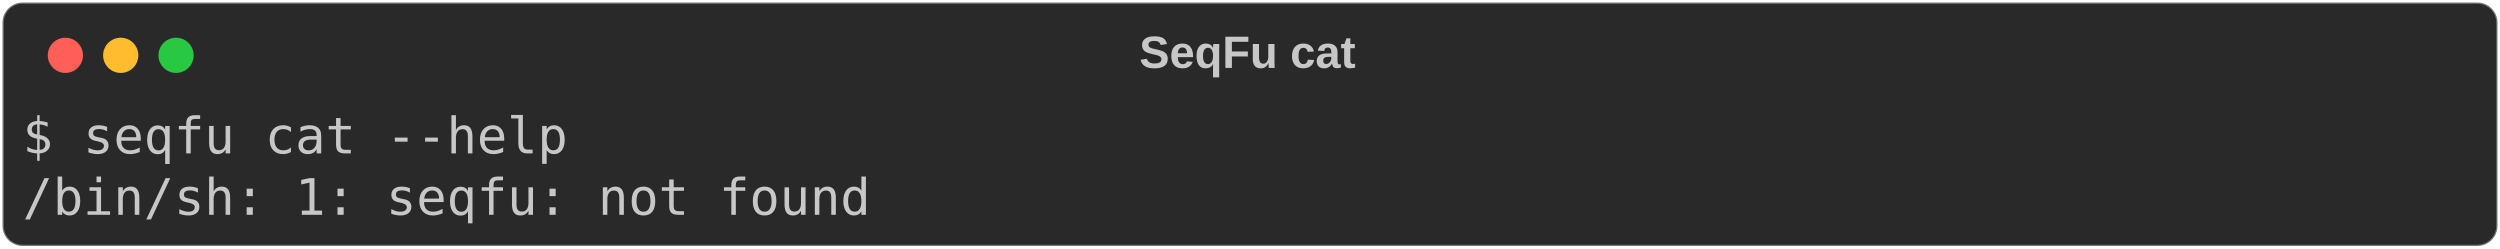
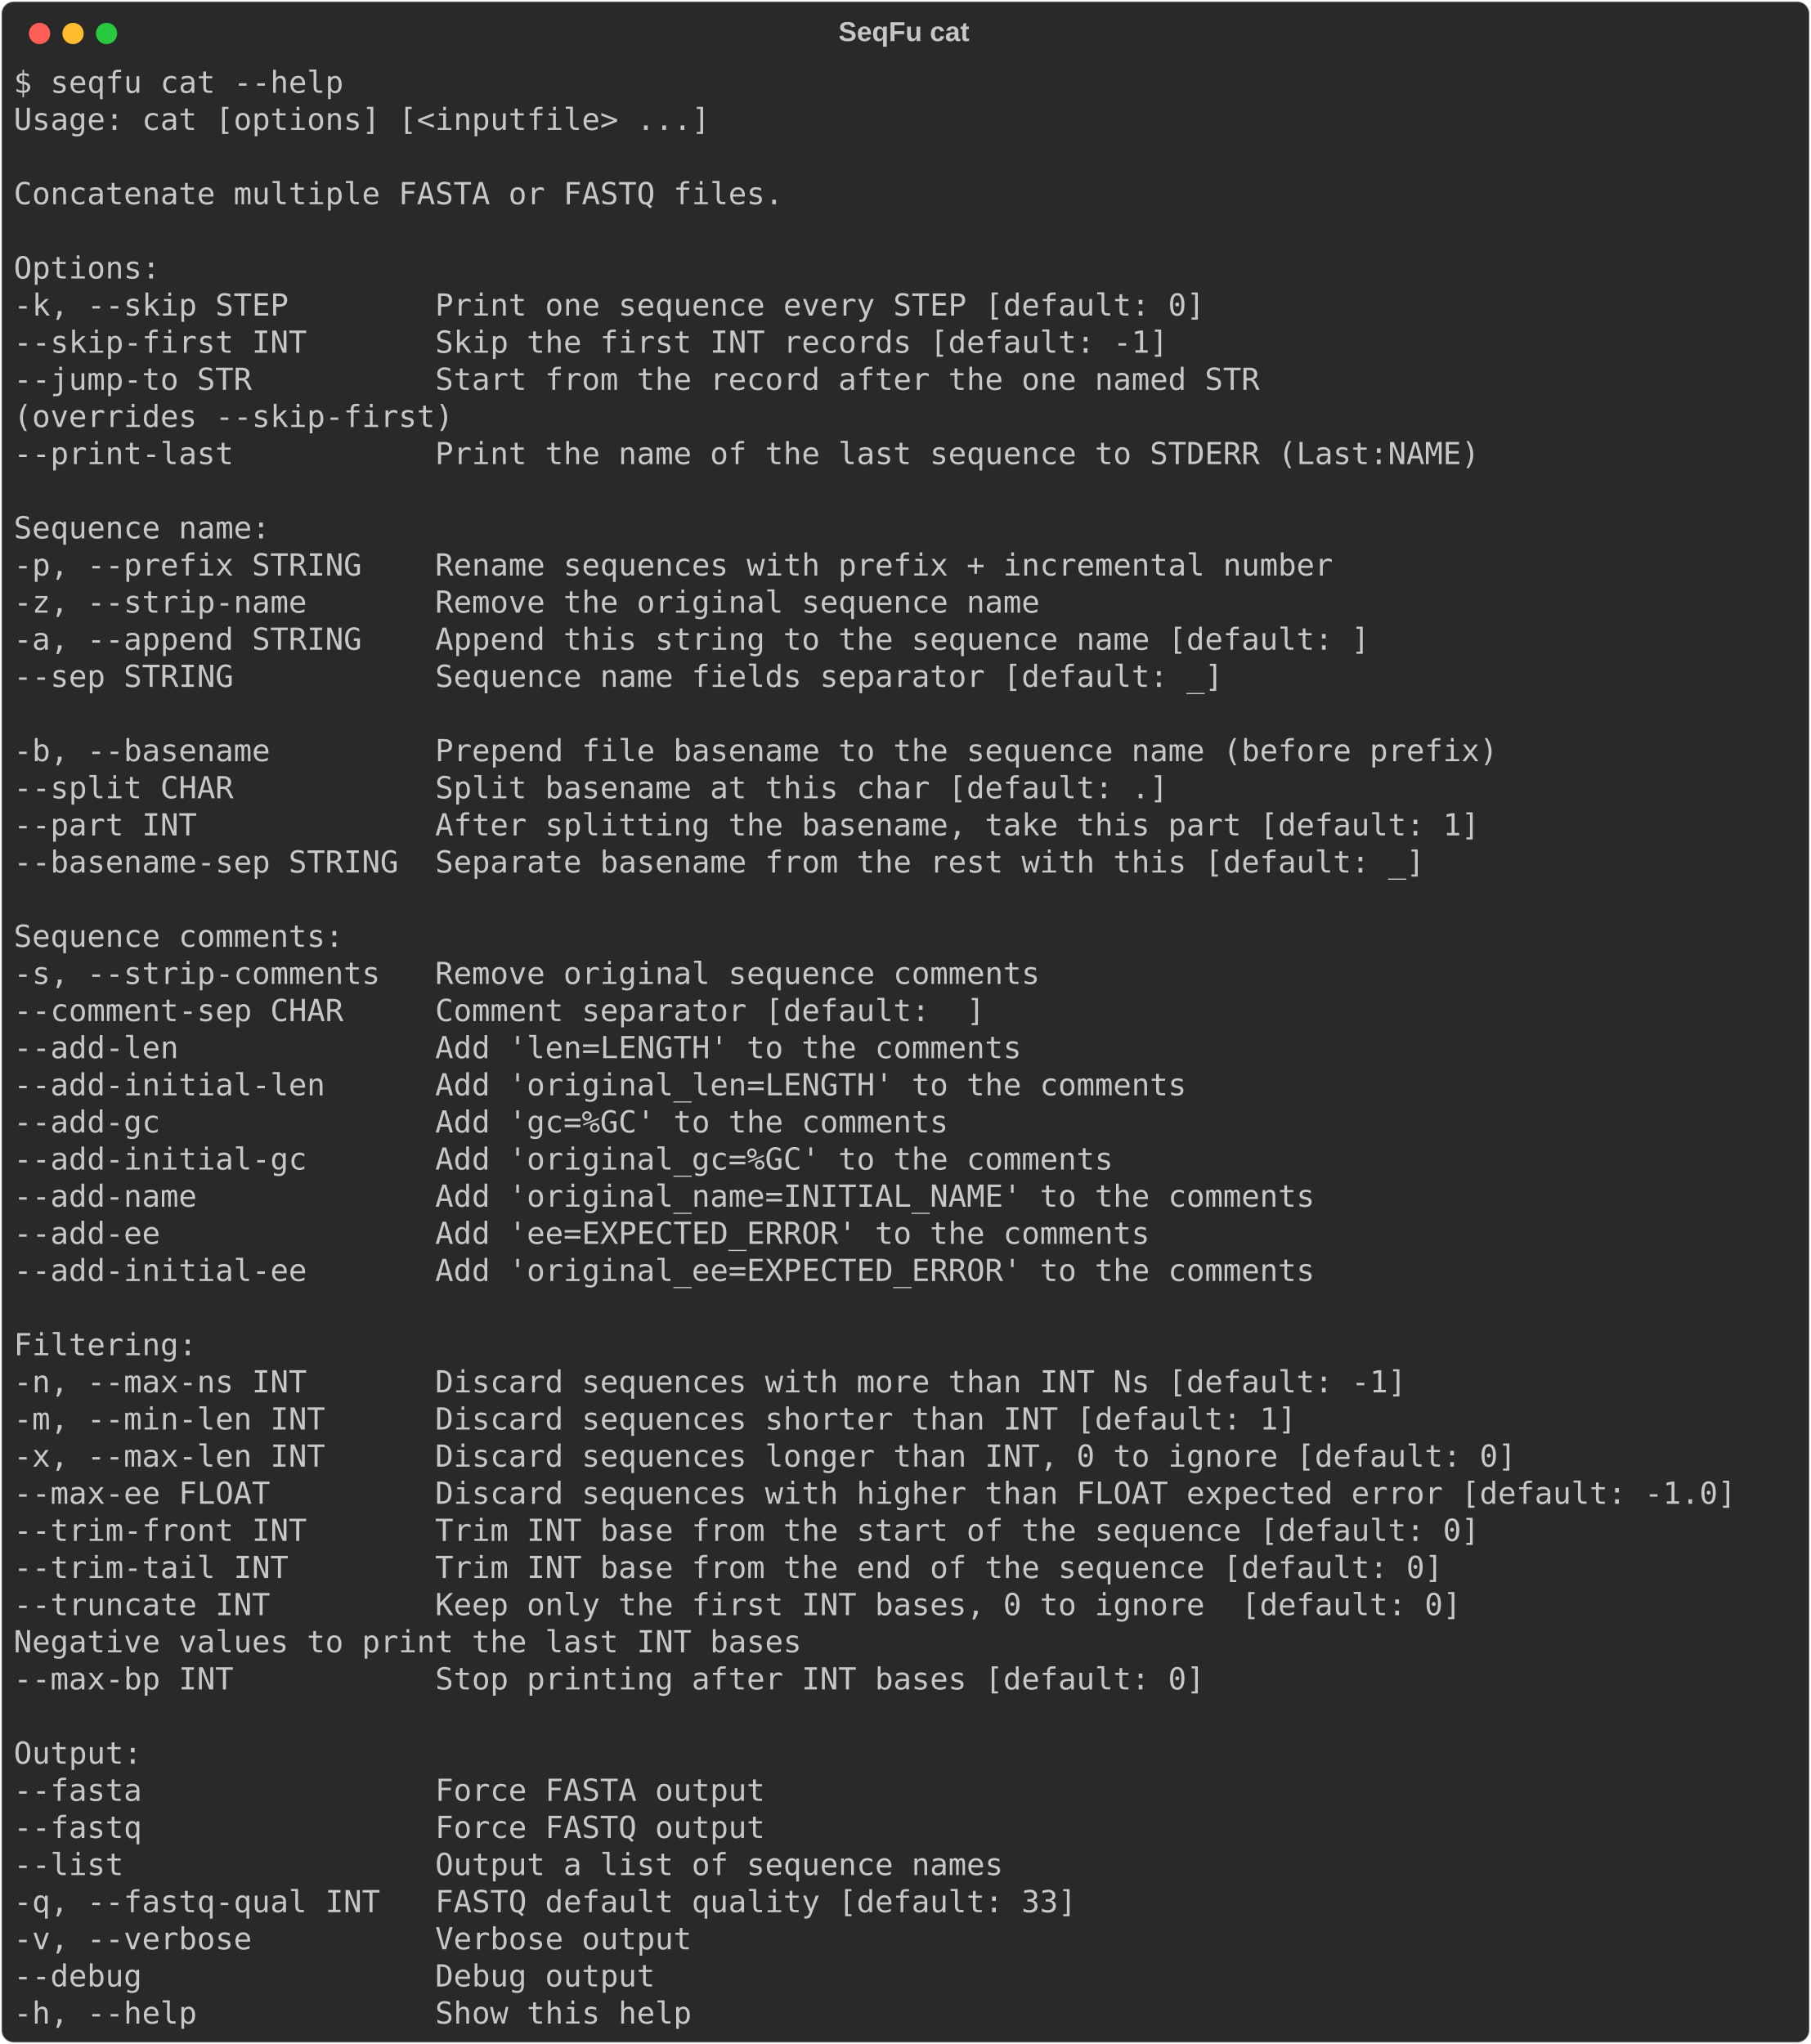
- <svg xmlns="http://www.w3.org/2000/svg" class="rich-terminal" viewBox="0 0 994 98.8">
+ <svg xmlns="http://www.w3.org/2000/svg" class="rich-terminal" viewBox="0 0 1190 1343.2">
  <style>

    @font-face {
        font-family: "Fira Code";
        src: local("FiraCode-Regular"),
                url("https://cdnjs.cloudflare.com/ajax/libs/firacode/6.2.0/woff2/FiraCode-Regular.woff2") format("woff2"),
                url("https://cdnjs.cloudflare.com/ajax/libs/firacode/6.2.0/woff/FiraCode-Regular.woff") format("woff");
        font-style: normal;
        font-weight: 400;
    }
    @font-face {
        font-family: "Fira Code";
        src: local("FiraCode-Bold"),
                url("https://cdnjs.cloudflare.com/ajax/libs/firacode/6.2.0/woff2/FiraCode-Bold.woff2") format("woff2"),
                url("https://cdnjs.cloudflare.com/ajax/libs/firacode/6.2.0/woff/FiraCode-Bold.woff") format("woff");
        font-style: bold;
        font-weight: 700;
    }

-     .terminal-207360662-matrix {
+     .terminal-3831971001-matrix {
        font-family: Fira Code, monospace;
        font-size: 20px;
        line-height: 24.4px;
        font-variant-east-asian: full-width;
    }

-     .terminal-207360662-title {
+     .terminal-3831971001-title {
        font-size: 18px;
        font-weight: bold;
        font-family: arial;
    }

-     .terminal-207360662-r1 { fill: #c5c8c6 }
+     .terminal-3831971001-r1 { fill: #c5c8c6 }
    </style>
  <defs>
-     <clipPath id="terminal-207360662-clip-terminal">
-       <rect x="0" y="0" width="975.0" height="47.8" />
-     </clipPath>
-     <clipPath id="terminal-207360662-line-0">
-       <rect x="0" y="1.5" width="976" height="24.65" />
+     <clipPath id="terminal-3831971001-clip-terminal">
+       <rect x="0" y="0" width="1170.2" height="1292.2" />
+     </clipPath>
+     <clipPath id="terminal-3831971001-line-0">
+       <rect x="0" y="1.5" width="1171.2" height="24.65" />
+     </clipPath>
+     <clipPath id="terminal-3831971001-line-1">
+       <rect x="0" y="25.9" width="1171.2" height="24.65" />
+     </clipPath>
+     <clipPath id="terminal-3831971001-line-2">
+       <rect x="0" y="50.3" width="1171.2" height="24.65" />
+     </clipPath>
+     <clipPath id="terminal-3831971001-line-3">
+       <rect x="0" y="74.7" width="1171.2" height="24.65" />
+     </clipPath>
+     <clipPath id="terminal-3831971001-line-4">
+       <rect x="0" y="99.1" width="1171.2" height="24.65" />
+     </clipPath>
+     <clipPath id="terminal-3831971001-line-5">
+       <rect x="0" y="123.5" width="1171.2" height="24.65" />
+     </clipPath>
+     <clipPath id="terminal-3831971001-line-6">
+       <rect x="0" y="147.9" width="1171.2" height="24.65" />
+     </clipPath>
+     <clipPath id="terminal-3831971001-line-7">
+       <rect x="0" y="172.3" width="1171.2" height="24.65" />
+     </clipPath>
+     <clipPath id="terminal-3831971001-line-8">
+       <rect x="0" y="196.7" width="1171.2" height="24.65" />
+     </clipPath>
+     <clipPath id="terminal-3831971001-line-9">
+       <rect x="0" y="221.1" width="1171.2" height="24.65" />
+     </clipPath>
+     <clipPath id="terminal-3831971001-line-10">
+       <rect x="0" y="245.5" width="1171.2" height="24.65" />
+     </clipPath>
+     <clipPath id="terminal-3831971001-line-11">
+       <rect x="0" y="269.9" width="1171.2" height="24.65" />
+     </clipPath>
+     <clipPath id="terminal-3831971001-line-12">
+       <rect x="0" y="294.3" width="1171.2" height="24.65" />
+     </clipPath>
+     <clipPath id="terminal-3831971001-line-13">
+       <rect x="0" y="318.7" width="1171.2" height="24.65" />
+     </clipPath>
+     <clipPath id="terminal-3831971001-line-14">
+       <rect x="0" y="343.1" width="1171.2" height="24.65" />
+     </clipPath>
+     <clipPath id="terminal-3831971001-line-15">
+       <rect x="0" y="367.5" width="1171.2" height="24.65" />
+     </clipPath>
+     <clipPath id="terminal-3831971001-line-16">
+       <rect x="0" y="391.9" width="1171.2" height="24.65" />
+     </clipPath>
+     <clipPath id="terminal-3831971001-line-17">
+       <rect x="0" y="416.3" width="1171.2" height="24.65" />
+     </clipPath>
+     <clipPath id="terminal-3831971001-line-18">
+       <rect x="0" y="440.7" width="1171.2" height="24.65" />
+     </clipPath>
+     <clipPath id="terminal-3831971001-line-19">
+       <rect x="0" y="465.1" width="1171.2" height="24.65" />
+     </clipPath>
+     <clipPath id="terminal-3831971001-line-20">
+       <rect x="0" y="489.5" width="1171.2" height="24.65" />
+     </clipPath>
+     <clipPath id="terminal-3831971001-line-21">
+       <rect x="0" y="513.9" width="1171.2" height="24.65" />
+     </clipPath>
+     <clipPath id="terminal-3831971001-line-22">
+       <rect x="0" y="538.3" width="1171.2" height="24.65" />
+     </clipPath>
+     <clipPath id="terminal-3831971001-line-23">
+       <rect x="0" y="562.7" width="1171.2" height="24.65" />
+     </clipPath>
+     <clipPath id="terminal-3831971001-line-24">
+       <rect x="0" y="587.1" width="1171.2" height="24.65" />
+     </clipPath>
+     <clipPath id="terminal-3831971001-line-25">
+       <rect x="0" y="611.5" width="1171.2" height="24.65" />
+     </clipPath>
+     <clipPath id="terminal-3831971001-line-26">
+       <rect x="0" y="635.9" width="1171.2" height="24.65" />
+     </clipPath>
+     <clipPath id="terminal-3831971001-line-27">
+       <rect x="0" y="660.3" width="1171.2" height="24.65" />
+     </clipPath>
+     <clipPath id="terminal-3831971001-line-28">
+       <rect x="0" y="684.7" width="1171.2" height="24.65" />
+     </clipPath>
+     <clipPath id="terminal-3831971001-line-29">
+       <rect x="0" y="709.1" width="1171.2" height="24.65" />
+     </clipPath>
+     <clipPath id="terminal-3831971001-line-30">
+       <rect x="0" y="733.5" width="1171.2" height="24.65" />
+     </clipPath>
+     <clipPath id="terminal-3831971001-line-31">
+       <rect x="0" y="757.9" width="1171.2" height="24.65" />
+     </clipPath>
+     <clipPath id="terminal-3831971001-line-32">
+       <rect x="0" y="782.3" width="1171.2" height="24.65" />
+     </clipPath>
+     <clipPath id="terminal-3831971001-line-33">
+       <rect x="0" y="806.7" width="1171.2" height="24.65" />
+     </clipPath>
+     <clipPath id="terminal-3831971001-line-34">
+       <rect x="0" y="831.1" width="1171.2" height="24.65" />
+     </clipPath>
+     <clipPath id="terminal-3831971001-line-35">
+       <rect x="0" y="855.5" width="1171.2" height="24.65" />
+     </clipPath>
+     <clipPath id="terminal-3831971001-line-36">
+       <rect x="0" y="879.9" width="1171.2" height="24.65" />
+     </clipPath>
+     <clipPath id="terminal-3831971001-line-37">
+       <rect x="0" y="904.3" width="1171.2" height="24.65" />
+     </clipPath>
+     <clipPath id="terminal-3831971001-line-38">
+       <rect x="0" y="928.7" width="1171.2" height="24.65" />
+     </clipPath>
+     <clipPath id="terminal-3831971001-line-39">
+       <rect x="0" y="953.1" width="1171.2" height="24.65" />
+     </clipPath>
+     <clipPath id="terminal-3831971001-line-40">
+       <rect x="0" y="977.5" width="1171.2" height="24.65" />
+     </clipPath>
+     <clipPath id="terminal-3831971001-line-41">
+       <rect x="0" y="1001.9" width="1171.2" height="24.65" />
+     </clipPath>
+     <clipPath id="terminal-3831971001-line-42">
+       <rect x="0" y="1026.3" width="1171.2" height="24.65" />
+     </clipPath>
+     <clipPath id="terminal-3831971001-line-43">
+       <rect x="0" y="1050.7" width="1171.2" height="24.65" />
+     </clipPath>
+     <clipPath id="terminal-3831971001-line-44">
+       <rect x="0" y="1075.1" width="1171.2" height="24.65" />
+     </clipPath>
+     <clipPath id="terminal-3831971001-line-45">
+       <rect x="0" y="1099.5" width="1171.2" height="24.65" />
+     </clipPath>
+     <clipPath id="terminal-3831971001-line-46">
+       <rect x="0" y="1123.9" width="1171.2" height="24.65" />
+     </clipPath>
+     <clipPath id="terminal-3831971001-line-47">
+       <rect x="0" y="1148.3" width="1171.2" height="24.65" />
+     </clipPath>
+     <clipPath id="terminal-3831971001-line-48">
+       <rect x="0" y="1172.7" width="1171.2" height="24.65" />
+     </clipPath>
+     <clipPath id="terminal-3831971001-line-49">
+       <rect x="0" y="1197.1" width="1171.2" height="24.65" />
+     </clipPath>
+     <clipPath id="terminal-3831971001-line-50">
+       <rect x="0" y="1221.5" width="1171.2" height="24.65" />
+     </clipPath>
+     <clipPath id="terminal-3831971001-line-51">
+       <rect x="0" y="1245.9" width="1171.2" height="24.65" />
    </clipPath>
  </defs>
-   <rect fill="#292929" stroke="rgba(255,255,255,0.35)" stroke-width="1" x="1" y="1" width="992" height="96.8" rx="8" />
-   <text class="terminal-207360662-title" fill="#c5c8c6" text-anchor="middle" x="496" y="27">SeqFu cat</text>
+   <rect fill="#292929" stroke="rgba(255,255,255,0.35)" stroke-width="1" x="1" y="1" width="1188" height="1341.2" rx="8" />
+   <text class="terminal-3831971001-title" fill="#c5c8c6" text-anchor="middle" x="594" y="27">SeqFu cat</text>
  <g transform="translate(26,22)">
    <circle cx="0" cy="0" r="7" fill="#ff5f57" />
    <circle cx="22" cy="0" r="7" fill="#febc2e" />
    <circle cx="44" cy="0" r="7" fill="#28c840" />
  </g>
-   <g transform="translate(9, 41)" clip-path="url(#terminal-207360662-clip-terminal)">
-     <g class="terminal-207360662-matrix">
-       <text class="terminal-207360662-r1" x="0" y="20" textLength="219.6" clip-path="url(#terminal-207360662-line-0)">$ seqfu cat --help</text>
-       <text class="terminal-207360662-r1" x="976" y="20" textLength="12.2" clip-path="url(#terminal-207360662-line-0)">
- </text>
-       <text class="terminal-207360662-r1" x="0" y="44.4" textLength="341.6" clip-path="url(#terminal-207360662-line-1)">/bin/sh: 1: seqfu: not found</text>
-       <text class="terminal-207360662-r1" x="976" y="44.4" textLength="12.2" clip-path="url(#terminal-207360662-line-1)">
+   <g transform="translate(9, 41)" clip-path="url(#terminal-3831971001-clip-terminal)">
+     <g class="terminal-3831971001-matrix">
+       <text class="terminal-3831971001-r1" x="0" y="20" textLength="219.6" clip-path="url(#terminal-3831971001-line-0)">$ seqfu cat --help</text>
+       <text class="terminal-3831971001-r1" x="1171.2" y="20" textLength="12.2" clip-path="url(#terminal-3831971001-line-0)">
+ </text>
+       <text class="terminal-3831971001-r1" x="0" y="44.4" textLength="463.6" clip-path="url(#terminal-3831971001-line-1)">Usage: cat [options] [&lt;inputfile&gt; ...]</text>
+       <text class="terminal-3831971001-r1" x="1171.2" y="44.4" textLength="12.2" clip-path="url(#terminal-3831971001-line-1)">
+ </text>
+       <text class="terminal-3831971001-r1" x="1171.2" y="68.8" textLength="12.2" clip-path="url(#terminal-3831971001-line-2)">
+ </text>
+       <text class="terminal-3831971001-r1" x="0" y="93.2" textLength="512.4" clip-path="url(#terminal-3831971001-line-3)">Concatenate multiple FASTA or FASTQ files.</text>
+       <text class="terminal-3831971001-r1" x="1171.2" y="93.2" textLength="12.2" clip-path="url(#terminal-3831971001-line-3)">
+ </text>
+       <text class="terminal-3831971001-r1" x="1171.2" y="117.6" textLength="12.2" clip-path="url(#terminal-3831971001-line-4)">
+ </text>
+       <text class="terminal-3831971001-r1" x="0" y="142" textLength="97.6" clip-path="url(#terminal-3831971001-line-5)">Options:</text>
+       <text class="terminal-3831971001-r1" x="1171.2" y="142" textLength="12.2" clip-path="url(#terminal-3831971001-line-5)">
+ </text>
+       <text class="terminal-3831971001-r1" x="0" y="166.4" textLength="817.4" clip-path="url(#terminal-3831971001-line-6)">  -k, --skip STEP        Print one sequence every STEP [default: 0]</text>
+       <text class="terminal-3831971001-r1" x="1171.2" y="166.4" textLength="12.2" clip-path="url(#terminal-3831971001-line-6)">
+ </text>
+       <text class="terminal-3831971001-r1" x="0" y="190.8" textLength="793" clip-path="url(#terminal-3831971001-line-7)">  --skip-first INT       Skip the first INT records [default: -1]</text>
+       <text class="terminal-3831971001-r1" x="1171.2" y="190.8" textLength="12.2" clip-path="url(#terminal-3831971001-line-7)">
+ </text>
+       <text class="terminal-3831971001-r1" x="0" y="215.2" textLength="854" clip-path="url(#terminal-3831971001-line-8)">  --jump-to STR          Start from the record after the one named STR</text>
+       <text class="terminal-3831971001-r1" x="1171.2" y="215.2" textLength="12.2" clip-path="url(#terminal-3831971001-line-8)">
+ </text>
+       <text class="terminal-3831971001-r1" x="0" y="239.6" textLength="597.8" clip-path="url(#terminal-3831971001-line-9)">                         (overrides --skip-first)</text>
+       <text class="terminal-3831971001-r1" x="1171.2" y="239.6" textLength="12.2" clip-path="url(#terminal-3831971001-line-9)">
+ </text>
+       <text class="terminal-3831971001-r1" x="0" y="264" textLength="1000.4" clip-path="url(#terminal-3831971001-line-10)">  --print-last           Print the name of the last sequence to STDERR (Last:NAME)</text>
+       <text class="terminal-3831971001-r1" x="1171.2" y="264" textLength="12.2" clip-path="url(#terminal-3831971001-line-10)">
+ </text>
+       <text class="terminal-3831971001-r1" x="1171.2" y="288.4" textLength="12.2" clip-path="url(#terminal-3831971001-line-11)">
+ </text>
+       <text class="terminal-3831971001-r1" x="0" y="312.8" textLength="170.8" clip-path="url(#terminal-3831971001-line-12)">Sequence name:</text>
+       <text class="terminal-3831971001-r1" x="1171.2" y="312.8" textLength="12.2" clip-path="url(#terminal-3831971001-line-12)">
+ </text>
+       <text class="terminal-3831971001-r1" x="0" y="337.2" textLength="902.8" clip-path="url(#terminal-3831971001-line-13)">  -p, --prefix STRING    Rename sequences with prefix + incremental number</text>
+       <text class="terminal-3831971001-r1" x="1171.2" y="337.2" textLength="12.2" clip-path="url(#terminal-3831971001-line-13)">
+ </text>
+       <text class="terminal-3831971001-r1" x="0" y="361.6" textLength="707.6" clip-path="url(#terminal-3831971001-line-14)">  -z, --strip-name       Remove the original sequence name</text>
+       <text class="terminal-3831971001-r1" x="1171.2" y="361.6" textLength="12.2" clip-path="url(#terminal-3831971001-line-14)">
+ </text>
+       <text class="terminal-3831971001-r1" x="0" y="386" textLength="927.2" clip-path="url(#terminal-3831971001-line-15)">  -a, --append STRING    Append this string to the sequence name [default: ]</text>
+       <text class="terminal-3831971001-r1" x="1171.2" y="386" textLength="12.2" clip-path="url(#terminal-3831971001-line-15)">
+ </text>
+       <text class="terminal-3831971001-r1" x="0" y="410.4" textLength="829.6" clip-path="url(#terminal-3831971001-line-16)">  --sep STRING           Sequence name fields separator [default: _]</text>
+       <text class="terminal-3831971001-r1" x="1171.2" y="410.4" textLength="12.2" clip-path="url(#terminal-3831971001-line-16)">
+ </text>
+       <text class="terminal-3831971001-r1" x="1171.2" y="434.8" textLength="12.2" clip-path="url(#terminal-3831971001-line-17)">
+ </text>
+       <text class="terminal-3831971001-r1" x="0" y="459.2" textLength="1012.6" clip-path="url(#terminal-3831971001-line-18)">  -b, --basename         Prepend file basename to the sequence name (before prefix)</text>
+       <text class="terminal-3831971001-r1" x="1171.2" y="459.2" textLength="12.2" clip-path="url(#terminal-3831971001-line-18)">
+ </text>
+       <text class="terminal-3831971001-r1" x="0" y="483.6" textLength="793" clip-path="url(#terminal-3831971001-line-19)">  --split CHAR           Split basename at this char [default: .]</text>
+       <text class="terminal-3831971001-r1" x="1171.2" y="483.6" textLength="12.2" clip-path="url(#terminal-3831971001-line-19)">
+ </text>
+       <text class="terminal-3831971001-r1" x="0" y="508" textLength="1000.4" clip-path="url(#terminal-3831971001-line-20)">  --part INT             After splitting the basename, take this part [default: 1]</text>
+       <text class="terminal-3831971001-r1" x="1171.2" y="508" textLength="12.2" clip-path="url(#terminal-3831971001-line-20)">
+ </text>
+       <text class="terminal-3831971001-r1" x="0" y="532.4" textLength="963.8" clip-path="url(#terminal-3831971001-line-21)">  --basename-sep STRING  Separate basename from the rest with this [default: _]</text>
+       <text class="terminal-3831971001-r1" x="1171.2" y="532.4" textLength="12.2" clip-path="url(#terminal-3831971001-line-21)">
+ </text>
+       <text class="terminal-3831971001-r1" x="1171.2" y="556.8" textLength="12.2" clip-path="url(#terminal-3831971001-line-22)">
+ </text>
+       <text class="terminal-3831971001-r1" x="0" y="581.2" textLength="219.6" clip-path="url(#terminal-3831971001-line-23)">Sequence comments:</text>
+       <text class="terminal-3831971001-r1" x="1171.2" y="581.2" textLength="12.2" clip-path="url(#terminal-3831971001-line-23)">
+ </text>
+       <text class="terminal-3831971001-r1" x="0" y="605.6" textLength="707.6" clip-path="url(#terminal-3831971001-line-24)">  -s, --strip-comments   Remove original sequence comments</text>
+       <text class="terminal-3831971001-r1" x="1171.2" y="605.6" textLength="12.2" clip-path="url(#terminal-3831971001-line-24)">
+ </text>
+       <text class="terminal-3831971001-r1" x="0" y="630" textLength="671" clip-path="url(#terminal-3831971001-line-25)">  --comment-sep CHAR     Comment separator [default:  ]</text>
+       <text class="terminal-3831971001-r1" x="1171.2" y="630" textLength="12.2" clip-path="url(#terminal-3831971001-line-25)">
+ </text>
+       <text class="terminal-3831971001-r1" x="0" y="654.4" textLength="695.4" clip-path="url(#terminal-3831971001-line-26)">  --add-len              Add 'len=LENGTH' to the comments</text>
+       <text class="terminal-3831971001-r1" x="1171.2" y="654.4" textLength="12.2" clip-path="url(#terminal-3831971001-line-26)">
+ </text>
+       <text class="terminal-3831971001-r1" x="0" y="678.8" textLength="805.2" clip-path="url(#terminal-3831971001-line-27)">  --add-initial-len      Add 'original_len=LENGTH' to the comments</text>
+       <text class="terminal-3831971001-r1" x="1171.2" y="678.8" textLength="12.2" clip-path="url(#terminal-3831971001-line-27)">
+ </text>
+       <text class="terminal-3831971001-r1" x="0" y="703.2" textLength="646.6" clip-path="url(#terminal-3831971001-line-28)">  --add-gc               Add 'gc=%GC' to the comments</text>
+       <text class="terminal-3831971001-r1" x="1171.2" y="703.2" textLength="12.2" clip-path="url(#terminal-3831971001-line-28)">
+ </text>
+       <text class="terminal-3831971001-r1" x="0" y="727.6" textLength="756.4" clip-path="url(#terminal-3831971001-line-29)">  --add-initial-gc       Add 'original_gc=%GC' to the comments</text>
+       <text class="terminal-3831971001-r1" x="1171.2" y="727.6" textLength="12.2" clip-path="url(#terminal-3831971001-line-29)">
+ </text>
+       <text class="terminal-3831971001-r1" x="0" y="752" textLength="890.6" clip-path="url(#terminal-3831971001-line-30)">  --add-name             Add 'original_name=INITIAL_NAME' to the comments</text>
+       <text class="terminal-3831971001-r1" x="1171.2" y="752" textLength="12.2" clip-path="url(#terminal-3831971001-line-30)">
+ </text>
+       <text class="terminal-3831971001-r1" x="0" y="776.4" textLength="780.8" clip-path="url(#terminal-3831971001-line-31)">  --add-ee               Add 'ee=EXPECTED_ERROR' to the comments</text>
+       <text class="terminal-3831971001-r1" x="1171.2" y="776.4" textLength="12.2" clip-path="url(#terminal-3831971001-line-31)">
+ </text>
+       <text class="terminal-3831971001-r1" x="0" y="800.8" textLength="890.6" clip-path="url(#terminal-3831971001-line-32)">  --add-initial-ee       Add 'original_ee=EXPECTED_ERROR' to the comments</text>
+       <text class="terminal-3831971001-r1" x="1171.2" y="800.8" textLength="12.2" clip-path="url(#terminal-3831971001-line-32)">
+ </text>
+       <text class="terminal-3831971001-r1" x="1171.2" y="825.2" textLength="12.2" clip-path="url(#terminal-3831971001-line-33)">
+ </text>
+       <text class="terminal-3831971001-r1" x="0" y="849.6" textLength="122" clip-path="url(#terminal-3831971001-line-34)">Filtering:</text>
+       <text class="terminal-3831971001-r1" x="1171.2" y="849.6" textLength="12.2" clip-path="url(#terminal-3831971001-line-34)">
+ </text>
+       <text class="terminal-3831971001-r1" x="0" y="874" textLength="951.6" clip-path="url(#terminal-3831971001-line-35)">  -n, --max-ns INT       Discard sequences with more than INT Ns [default: -1]</text>
+       <text class="terminal-3831971001-r1" x="1171.2" y="874" textLength="12.2" clip-path="url(#terminal-3831971001-line-35)">
+ </text>
+       <text class="terminal-3831971001-r1" x="0" y="898.4" textLength="878.4" clip-path="url(#terminal-3831971001-line-36)">  -m, --min-len INT      Discard sequences shorter than INT [default: 1]</text>
+       <text class="terminal-3831971001-r1" x="1171.2" y="898.4" textLength="12.2" clip-path="url(#terminal-3831971001-line-36)">
+ </text>
+       <text class="terminal-3831971001-r1" x="0" y="922.8" textLength="1024.8" clip-path="url(#terminal-3831971001-line-37)">  -x, --max-len INT      Discard sequences longer than INT, 0 to ignore [default: 0]</text>
+       <text class="terminal-3831971001-r1" x="1171.2" y="922.8" textLength="12.2" clip-path="url(#terminal-3831971001-line-37)">
+ </text>
+       <text class="terminal-3831971001-r1" x="0" y="947.2" textLength="1171.2" clip-path="url(#terminal-3831971001-line-38)">  --max-ee FLOAT         Discard sequences with higher than FLOAT expected error [default: -1.0]</text>
+       <text class="terminal-3831971001-r1" x="1171.2" y="947.2" textLength="12.2" clip-path="url(#terminal-3831971001-line-38)">
+ </text>
+       <text class="terminal-3831971001-r1" x="0" y="971.6" textLength="1000.4" clip-path="url(#terminal-3831971001-line-39)">  --trim-front INT       Trim INT base from the start of the sequence [default: 0]</text>
+       <text class="terminal-3831971001-r1" x="1171.2" y="971.6" textLength="12.2" clip-path="url(#terminal-3831971001-line-39)">
+ </text>
+       <text class="terminal-3831971001-r1" x="0" y="996" textLength="976" clip-path="url(#terminal-3831971001-line-40)">  --trim-tail INT        Trim INT base from the end of the sequence [default: 0]</text>
+       <text class="terminal-3831971001-r1" x="1171.2" y="996" textLength="12.2" clip-path="url(#terminal-3831971001-line-40)">
+ </text>
+       <text class="terminal-3831971001-r1" x="0" y="1020.4" textLength="988.2" clip-path="url(#terminal-3831971001-line-41)">  --truncate INT         Keep only the first INT bases, 0 to ignore  [default: 0]</text>
+       <text class="terminal-3831971001-r1" x="1171.2" y="1020.4" textLength="12.2" clip-path="url(#terminal-3831971001-line-41)">
+ </text>
+       <text class="terminal-3831971001-r1" x="0" y="1044.8" textLength="829.6" clip-path="url(#terminal-3831971001-line-42)">                         Negative values to print the last INT bases</text>
+       <text class="terminal-3831971001-r1" x="1171.2" y="1044.8" textLength="12.2" clip-path="url(#terminal-3831971001-line-42)">
+ </text>
+       <text class="terminal-3831971001-r1" x="0" y="1069.2" textLength="817.4" clip-path="url(#terminal-3831971001-line-43)">  --max-bp INT           Stop printing after INT bases [default: 0]</text>
+       <text class="terminal-3831971001-r1" x="1171.2" y="1069.2" textLength="12.2" clip-path="url(#terminal-3831971001-line-43)">
+ </text>
+       <text class="terminal-3831971001-r1" x="1171.2" y="1093.6" textLength="12.2" clip-path="url(#terminal-3831971001-line-44)">
+ </text>
+       <text class="terminal-3831971001-r1" x="0" y="1118" textLength="85.4" clip-path="url(#terminal-3831971001-line-45)">Output:</text>
+       <text class="terminal-3831971001-r1" x="1171.2" y="1118" textLength="12.2" clip-path="url(#terminal-3831971001-line-45)">
+ </text>
+       <text class="terminal-3831971001-r1" x="0" y="1142.4" textLength="524.6" clip-path="url(#terminal-3831971001-line-46)">  --fasta                Force FASTA output</text>
+       <text class="terminal-3831971001-r1" x="1171.2" y="1142.4" textLength="12.2" clip-path="url(#terminal-3831971001-line-46)">
+ </text>
+       <text class="terminal-3831971001-r1" x="0" y="1166.8" textLength="524.6" clip-path="url(#terminal-3831971001-line-47)">  --fastq                Force FASTQ output</text>
+       <text class="terminal-3831971001-r1" x="1171.2" y="1166.8" textLength="12.2" clip-path="url(#terminal-3831971001-line-47)">
+ </text>
+       <text class="terminal-3831971001-r1" x="0" y="1191.2" textLength="695.4" clip-path="url(#terminal-3831971001-line-48)">  --list                 Output a list of sequence names </text>
+       <text class="terminal-3831971001-r1" x="1171.2" y="1191.2" textLength="12.2" clip-path="url(#terminal-3831971001-line-48)">
+ </text>
+       <text class="terminal-3831971001-r1" x="0" y="1215.6" textLength="732" clip-path="url(#terminal-3831971001-line-49)">  -q, --fastq-qual INT   FASTQ default quality [default: 33]</text>
+       <text class="terminal-3831971001-r1" x="1171.2" y="1215.6" textLength="12.2" clip-path="url(#terminal-3831971001-line-49)">
+ </text>
+       <text class="terminal-3831971001-r1" x="0" y="1240" textLength="475.8" clip-path="url(#terminal-3831971001-line-50)">  -v, --verbose          Verbose output</text>
+       <text class="terminal-3831971001-r1" x="1171.2" y="1240" textLength="12.2" clip-path="url(#terminal-3831971001-line-50)">
+ </text>
+       <text class="terminal-3831971001-r1" x="0" y="1264.4" textLength="451.4" clip-path="url(#terminal-3831971001-line-51)">  --debug                Debug output</text>
+       <text class="terminal-3831971001-r1" x="1171.2" y="1264.4" textLength="12.2" clip-path="url(#terminal-3831971001-line-51)">
+ </text>
+       <text class="terminal-3831971001-r1" x="0" y="1288.8" textLength="475.8" clip-path="url(#terminal-3831971001-line-52)">  -h, --help             Show this help</text>
+       <text class="terminal-3831971001-r1" x="1171.2" y="1288.8" textLength="12.2" clip-path="url(#terminal-3831971001-line-52)">
</text>
    </g>
  </g>
</svg>
